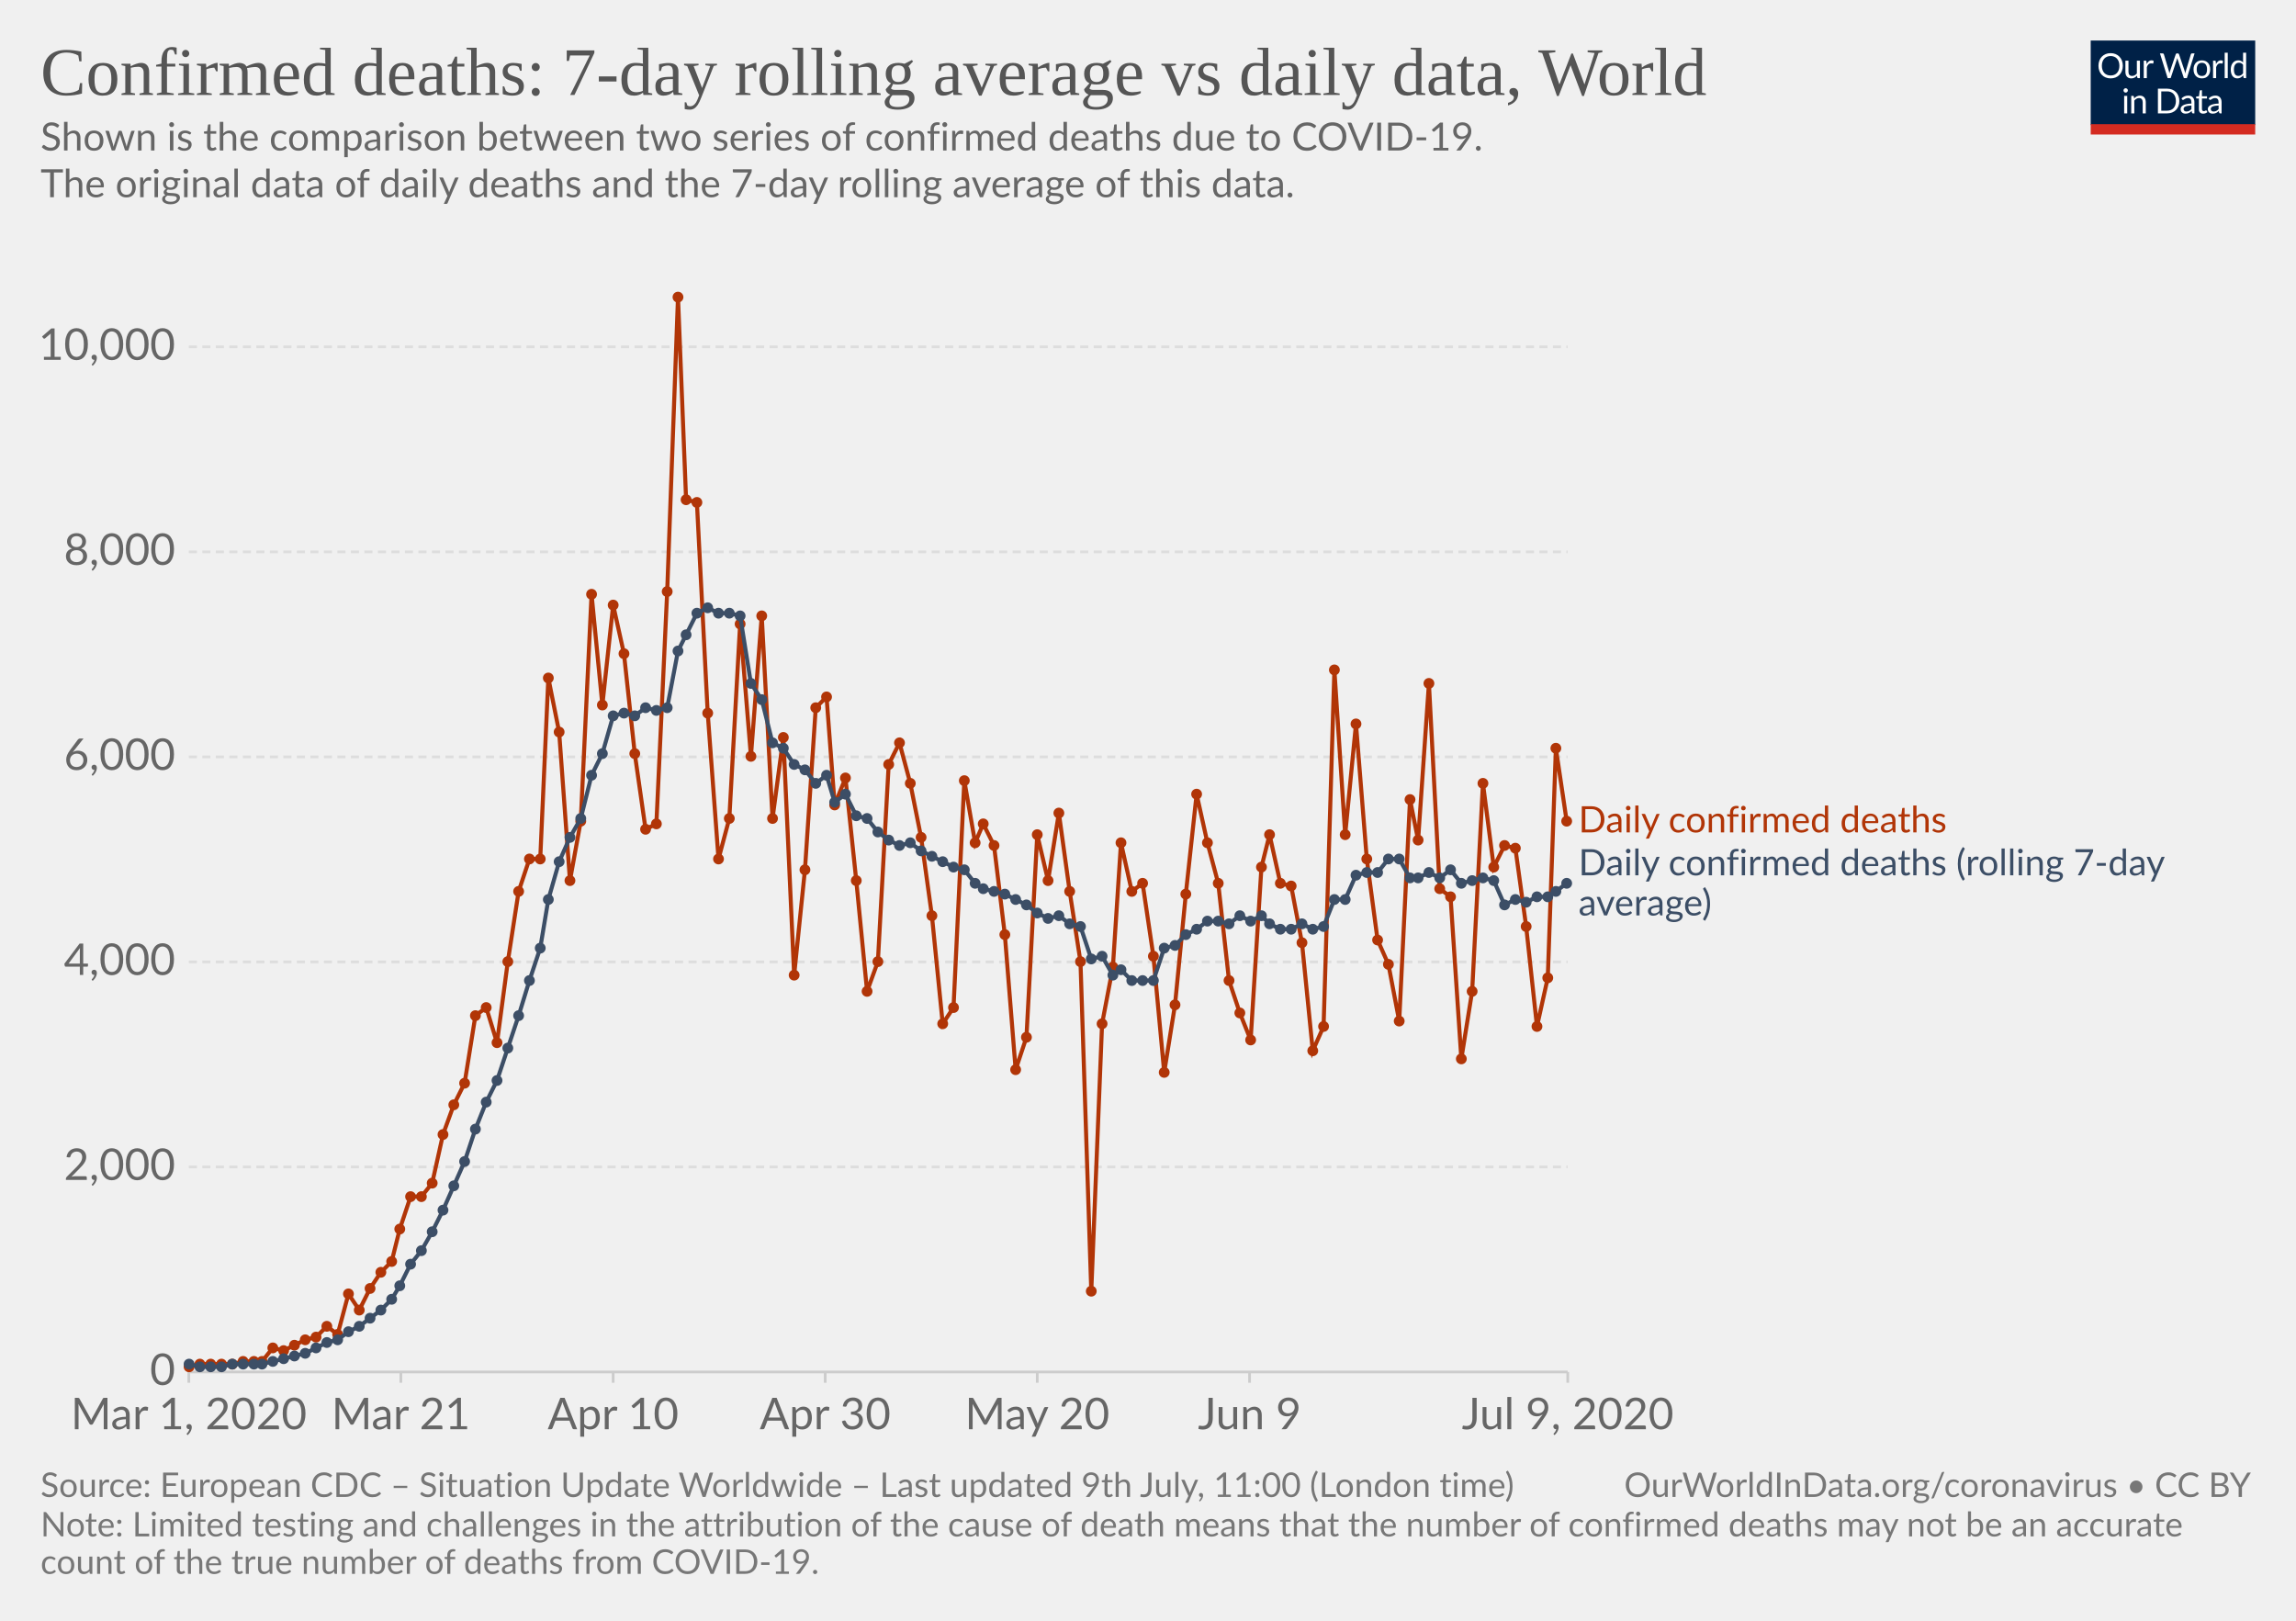
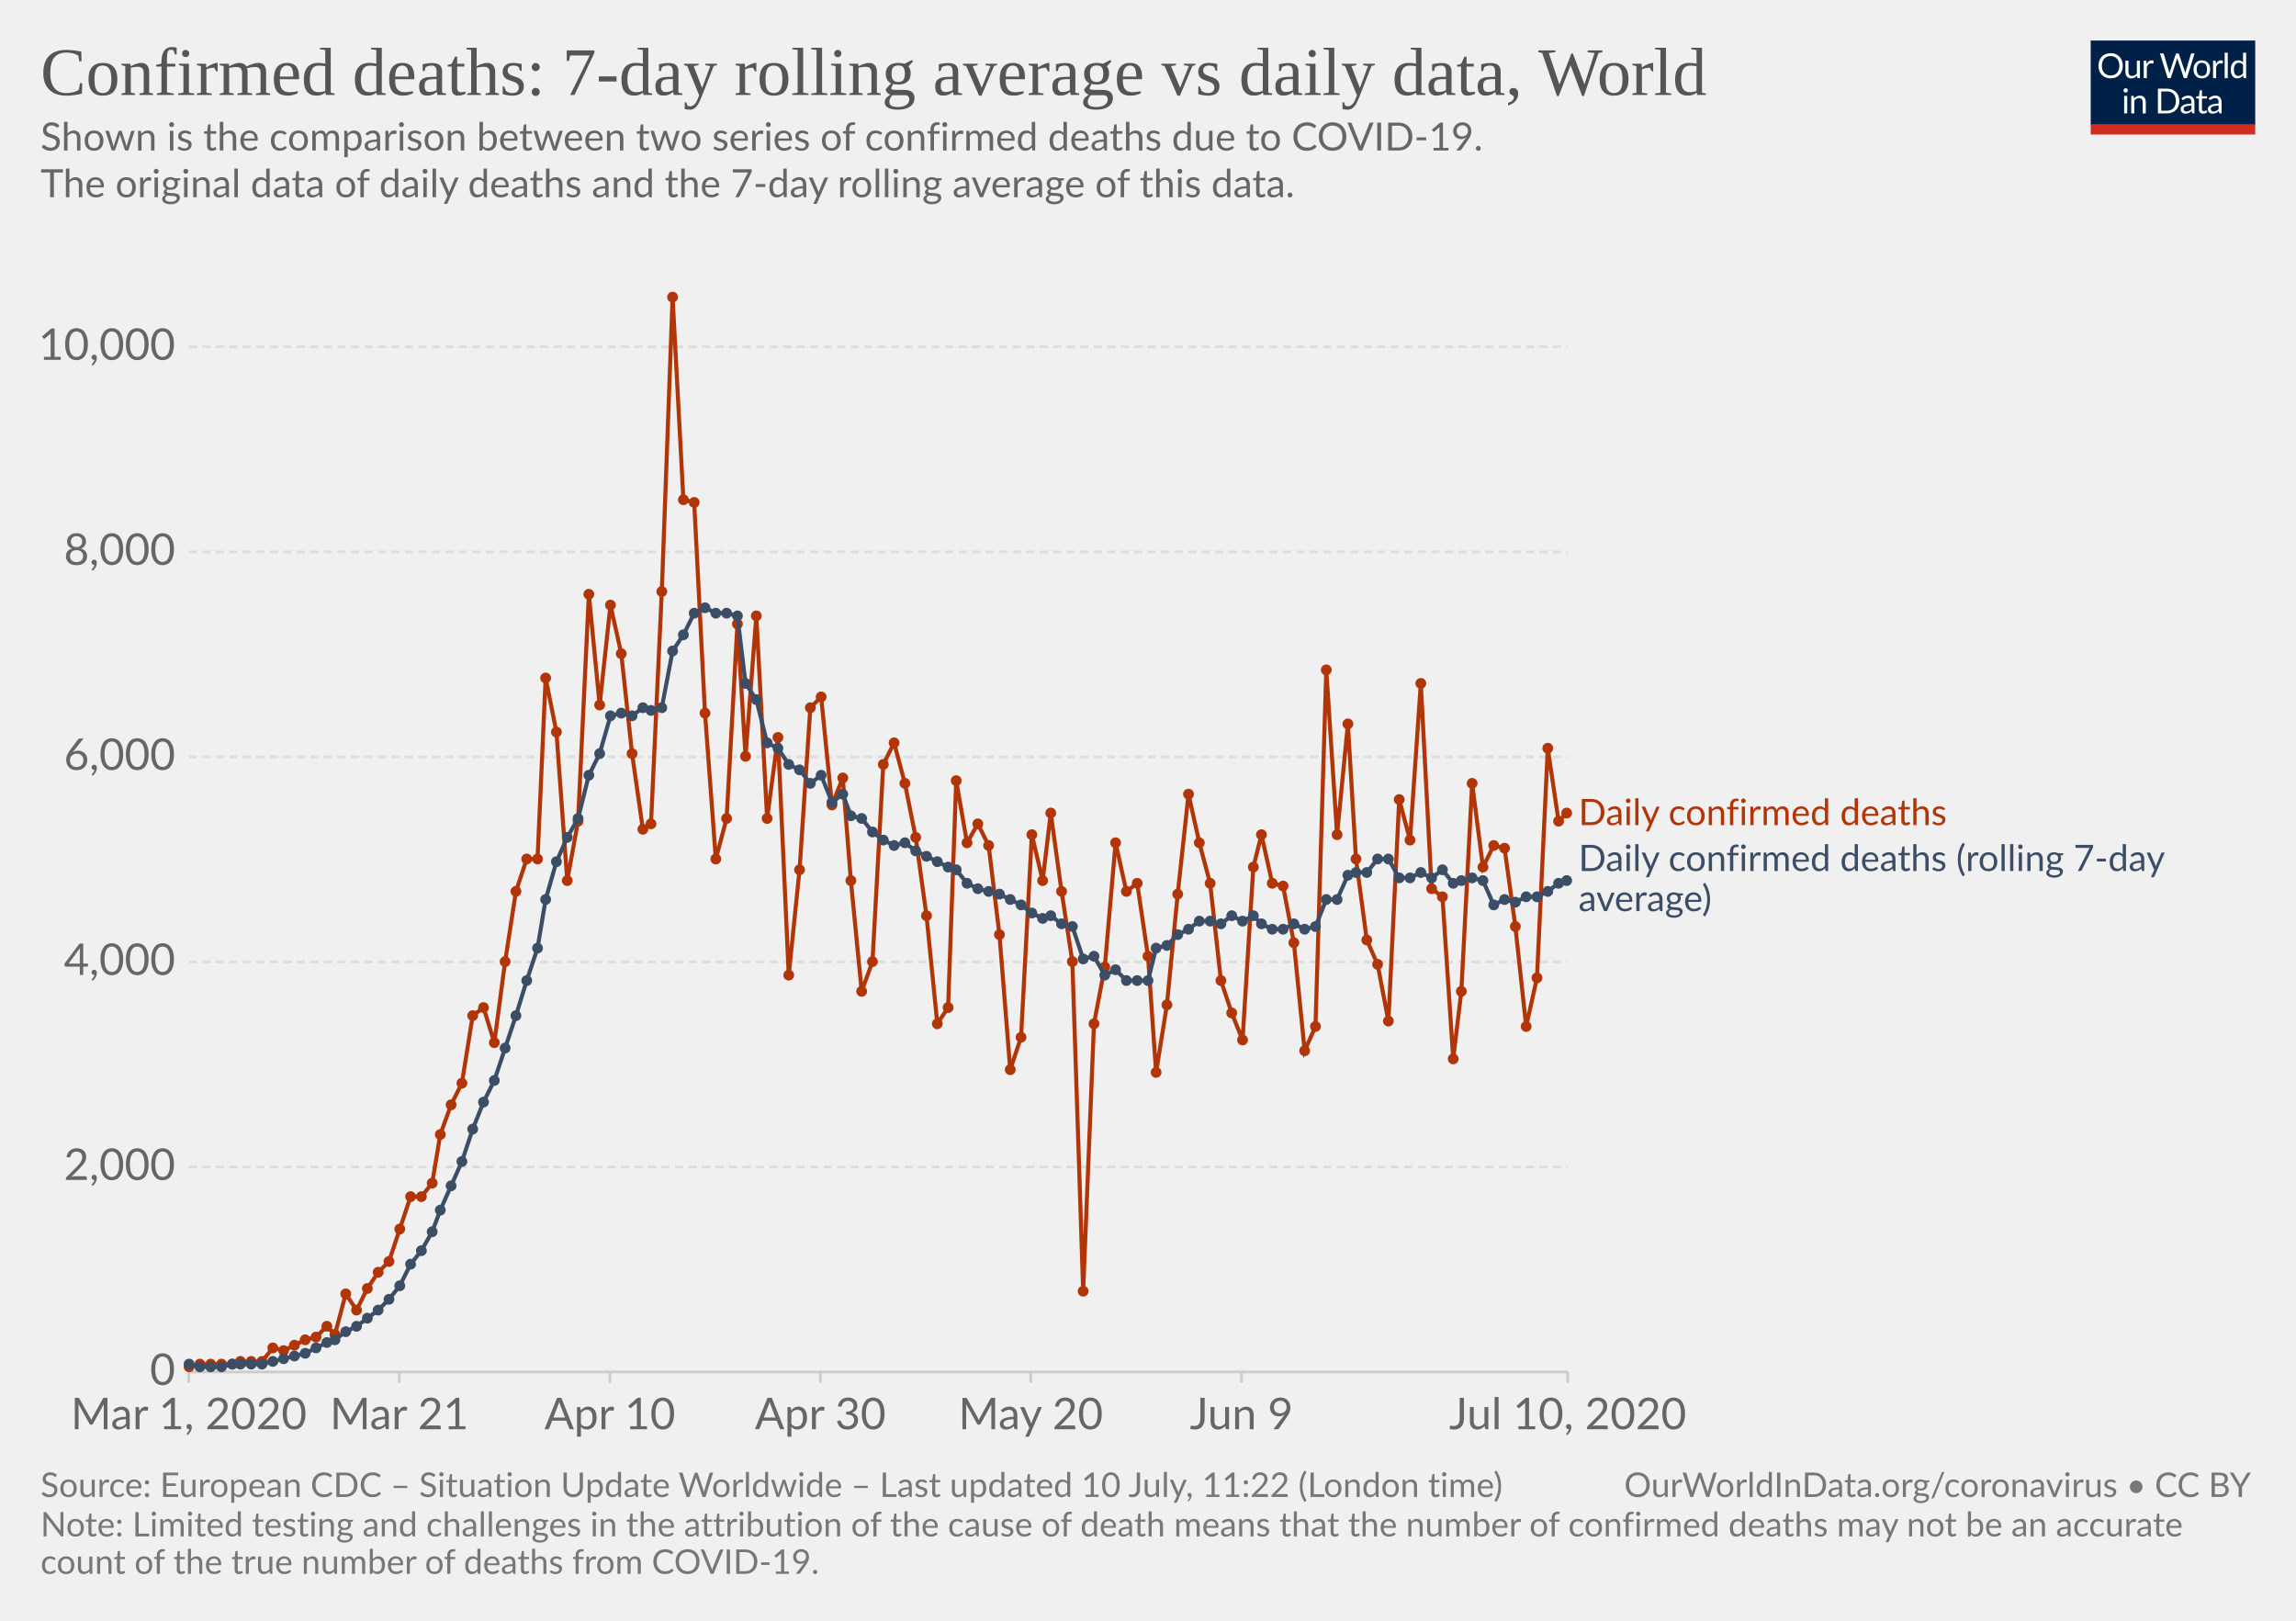
<svg xmlns="http://www.w3.org/2000/svg" version="1.1" style="background-color:#fff;-webkit-font-smoothing:antialiased" width="850" height="600" viewBox="0 0 850 600" font-family="Lato,'Helvetica Neue',Helvetica,Arial,sans-serif" font-size="18" text-rendering="optimizeLegibility">
  <g class="HeaderView">
    <g transform="matrix(.29 0 0 .29 774 15)">
      <svg width="210" height="120" viewBox="0 0 210 120" fill="none">
        <g clip-path="url(#clip0)">
          <path d="M0 0h210v107.89H0V0z" fill="#002147" />
          <path d="M40.98 32.25c0 2.36-.38 4.53-1.12 6.51a14.26 14.26 0 01-8.1 8.4c-1.9.78-4.02 1.17-6.34 1.17a16.6 16.6 0 01-6.33-1.17 14.31 14.31 0 01-8.08-8.4 18.29 18.29 0 01-1.12-6.51c0-2.36.38-4.53 1.12-6.5a14.32 14.32 0 018.07-8.44c1.92-.8 4.03-1.19 6.34-1.19 2.32 0 4.43.4 6.34 1.19 1.92.8 3.56 1.9 4.93 3.34a14.87 14.87 0 013.17 5.1 18.1 18.1 0 011.12 6.5zm-4.38 0c0-1.94-.26-3.68-.8-5.22a10.91 10.91 0 00-2.24-3.89 9.68 9.68 0 00-3.52-2.46 11.95 11.95 0 00-4.62-.86c-1.68 0-3.21.28-4.6.86a9.88 9.88 0 00-3.54 2.46 10.91 10.91 0 00-2.24 3.9c-.53 1.53-.8 3.27-.8 5.2 0 1.94.27 3.68.8 5.22a11.17 11.17 0 002.24 3.9 10.01 10.01 0 003.55 2.44c1.38.56 2.9.83 4.6.83 1.7 0 3.24-.27 4.61-.83a9.8 9.8 0 003.52-2.44 11.17 11.17 0 002.25-3.9c.53-1.54.8-3.28.8-5.21zm26.22-6.54V48H60.5c-.56 0-.9-.27-1.05-.81l-.31-2.4a12.45 12.45 0 01-3.26 2.6c-1.2.64-2.58.96-4.13.96-1.22 0-2.3-.2-3.24-.6a6.52 6.52 0 01-2.33-1.7 7.37 7.37 0 01-1.43-2.67c-.3-1.04-.46-2.2-.46-3.45V25.7h3.91v14.22c0 1.68.38 2.99 1.15 3.91.77.93 1.96 1.39 3.54 1.39 1.16 0 2.24-.27 3.23-.82a10.42 10.42 0 002.8-2.28V25.7h3.91zm8.61 4.47a9.94 9.94 0 012.6-3.56 5.64 5.64 0 013.76-1.3c.47 0 .92.05 1.34.15.44.1.83.27 1.17.49l-.3 2.92c-.09.37-.3.55-.66.55-.2 0-.5-.04-.9-.13a6.21 6.21 0 00-3.24.18c-.54.2-1.03.5-1.47.92-.42.4-.81.9-1.17 1.5-.33.58-.64 1.26-.92 2.02V48H67.7V25.71h2.25c.42 0 .72.08.88.25.16.16.27.44.33.83l.26 3.39zm61.16-13.7L122.75 48h-3.82l-7.99-24.05a21.95 21.95 0 01-.42-1.58 38.36 38.36 0 01-.44 1.58L102.05 48h-3.83L88.4 16.47h3.54c.38 0 .7.1.95.29.26.2.43.43.5.73l6.52 21.9c.1.4.2.83.28 1.28.1.46.2.94.29 1.46l.3-1.46c.12-.47.25-.9.38-1.27l7.41-21.91c.1-.25.26-.48.51-.69.27-.22.58-.33.95-.33h1.23c.38 0 .69.1.92.29.24.2.41.43.53.73l7.4 21.9a28.4 28.4 0 01.68 2.62 29.52 29.52 0 01.52-2.61l6.54-21.91c.07-.27.23-.5.48-.7.27-.21.58-.32.95-.32h3.32zm9.35 8.88c1.63 0 3.1.27 4.4.82a9.43 9.43 0 015.46 5.94c.5 1.4.74 2.98.74 4.73 0 1.76-.25 3.34-.74 4.75a9.43 9.43 0 01-5.46 5.92c-1.3.52-2.77.79-4.4.79-1.64 0-3.12-.27-4.44-.8a9.42 9.42 0 01-3.35-2.3c-.92-1-1.63-2.2-2.13-3.61-.49-1.41-.73-3-.73-4.75s.24-3.33.73-4.73c.5-1.43 1.2-2.64 2.13-3.63a9.4 9.4 0 013.35-2.31c1.32-.55 2.8-.82 4.44-.82zm0 19.89c2.2 0 3.84-.73 4.93-2.2 1.08-1.48 1.63-3.54 1.63-6.18 0-2.66-.55-4.72-1.63-6.2-1.09-1.49-2.73-2.23-4.93-2.23-1.12 0-2.09.2-2.93.57a5.7 5.7 0 00-2.06 1.65 7.5 7.5 0 00-1.24 2.67c-.26 1.04-.4 2.22-.4 3.54 0 2.64.55 4.7 1.64 6.18 1.1 1.47 2.76 2.2 4.99 2.2zm17.97-15.07a9.94 9.94 0 012.6-3.56 5.64 5.64 0 013.76-1.3c.47 0 .91.05 1.34.15.44.1.83.27 1.16.49l-.28 2.92c-.09.37-.31.55-.66.55-.2 0-.5-.04-.9-.13a6.2 6.2 0 00-3.24.18c-.54.2-1.03.5-1.47.92-.43.4-.82.9-1.17 1.5a13.1 13.1 0 00-.92 2.02V48h-3.94V25.71h2.24c.43 0 .72.08.88.25.17.16.28.44.33.83l.27 3.39zm15.04-14.59V48h-3.92V15.6h3.92zm19.55 15.43a6.22 6.22 0 00-2.38-2.05 6.7 6.7 0 00-2.86-.6c-2.07 0-3.66.75-4.77 2.23-1.12 1.48-1.68 3.6-1.68 6.33 0 1.46.13 2.7.38 3.74a7.29 7.29 0 001.1 2.56 4.35 4.35 0 001.78 1.45c.7.3 1.5.46 2.4.46 1.29 0 2.41-.3 3.36-.88a9.6 9.6 0 002.67-2.49V31.02zm3.91-15.43V48h-2.33c-.56 0-.9-.27-1.06-.81l-.35-2.71a12.13 12.13 0 01-3.25 2.77 8.28 8.28 0 01-4.23 1.06 7.31 7.31 0 01-6.14-2.9c-.73-.96-1.3-2.15-1.69-3.57a18.35 18.35 0 01.07-9.48 11.29 11.29 0 011.89-3.7 8.7 8.7 0 017.06-3.34 7.96 7.96 0 016.12 2.62V15.59h3.91zM46.61 70.71V93H42.7V70.71h3.91zm.84-7c0 .39-.08.75-.24 1.09a2.81 2.81 0 01-1.52 1.47 2.67 2.67 0 01-2.16 0 2.9 2.9 0 01-1.45-1.47 2.67 2.67 0 010-2.16c.15-.35.35-.65.6-.9.25-.27.53-.47.85-.62a2.67 2.67 0 012.16 0c.35.15.65.35.9.62.27.25.47.55.62.9.16.34.24.7.24 1.08zm7.97 10.24c.49-.54 1-1.04 1.54-1.48a9.85 9.85 0 013.66-1.84 8.96 8.96 0 015.43.35c.94.4 1.72.97 2.33 1.71a7.36 7.36 0 011.43 2.67c.32 1.04.49 2.19.49 3.45V93h-3.94V78.81c0-1.69-.4-3-1.17-3.92-.76-.93-1.93-1.4-3.5-1.4a6.6 6.6 0 00-3.25.83c-1 .56-1.92 1.31-2.77 2.27V93h-3.94V70.71h2.35c.56 0 .9.28 1.04.82l.3 2.42zm57.7 3.3c0 2.36-.37 4.5-1.11 6.44a14.3 14.3 0 01-3.17 4.98 14.1 14.1 0 01-4.93 3.2c-1.9.76-4.02 1.13-6.33 1.13H85.8V61.47h11.77c2.31 0 4.42.39 6.33 1.15a13.8 13.8 0 018.1 8.18 17.75 17.75 0 011.12 6.45zm-4.37 0c0-1.94-.26-3.67-.8-5.2a10.94 10.94 0 00-2.23-3.87 9.57 9.57 0 00-3.53-2.42 12.23 12.23 0 00-4.61-.83h-7.5v24.62h7.5c1.7 0 3.24-.28 4.61-.84a9.7 9.7 0 003.53-2.4 10.94 10.94 0 002.24-3.87c.53-1.53.8-3.26.8-5.2zm19.8 5.72c-1.8.06-3.34.2-4.62.44-1.26.22-2.3.51-3.1.88-.8.36-1.37.8-1.74 1.3-.35.5-.53 1.05-.53 1.67 0 .58.1 1.1.3 1.52a3 3 0 00.76 1.05c.34.27.73.46 1.17.6.45.11.94.17 1.45.17a7.28 7.28 0 003.5-.81 11.95 11.95 0 002.82-2.2v-4.62zm-12.65-9.11a12.73 12.73 0 013.98-2.66c1.43-.59 3-.88 4.73-.88 1.25 0 2.36.2 3.33.61a6.81 6.81 0 013.94 4.38c.33 1.04.5 2.19.5 3.43V93h-1.74a1.8 1.8 0 01-.88-.18c-.2-.13-.36-.38-.48-.74l-.44-2.12c-.59.55-1.16 1.03-1.72 1.46a9.48 9.48 0 01-3.74 1.7c-.69.15-1.46.23-2.3.23-.87 0-1.69-.12-2.45-.35a5.34 5.34 0 01-3.34-2.93 6.64 6.64 0 01-.49-2.64c0-.88.25-1.72.73-2.53a6.33 6.33 0 012.35-2.17c1.09-.63 2.5-1.15 4.25-1.54 1.75-.41 3.89-.65 6.42-.7v-1.75c0-1.73-.37-3.03-1.12-3.91-.75-.9-1.84-1.34-3.28-1.34-.97 0-1.78.12-2.44.37-.64.23-1.2.5-1.7.81l-1.23.82c-.33.23-.67.35-1 .35-.27 0-.5-.07-.69-.2a2.1 2.1 0 01-.48-.53l-.7-1.25zm27.67 19.5c-1.76 0-3.12-.5-4.07-1.48-.94-.98-1.41-2.4-1.41-4.25V74h-2.68a.9.9 0 01-.6-.2c-.16-.14-.24-.36-.24-.66v-1.56l3.65-.46.9-6.89a.9.9 0 01.29-.52.88.88 0 01.62-.22H142v7.67h6.44V74H142v13.38c0 .94.22 1.63.68 2.09.45.45 1.04.68 1.76.68a3.21 3.21 0 001.85-.53l.55-.35c.16-.12.3-.18.41-.18.2 0 .4.13.55.38l1.15 1.87a7.45 7.45 0 01-2.44 1.5c-.96.35-1.94.52-2.95.52zm19.68-10.4c-1.8.07-3.34.21-4.62.45-1.26.22-2.3.51-3.1.88-.8.36-1.37.8-1.74 1.3-.35.5-.53 1.05-.53 1.67 0 .58.1 1.1.3 1.52.18.42.44.77.76 1.05.34.27.73.46 1.17.6.45.11.94.17 1.45.17a7.3 7.3 0 003.5-.81 12.04 12.04 0 002.82-2.2v-4.62zm-12.65-9.1a12.72 12.72 0 013.99-2.66c1.42-.59 3-.88 4.72-.88 1.25 0 2.36.2 3.33.61a6.81 6.81 0 013.94 4.38c.33 1.04.5 2.19.5 3.43V93h-1.74a1.8 1.8 0 01-.88-.18c-.2-.13-.36-.38-.48-.74l-.44-2.12c-.59.55-1.16 1.03-1.72 1.46a9.48 9.48 0 01-3.74 1.7c-.69.15-1.46.23-2.3.23-.87 0-1.69-.12-2.45-.35a5.33 5.33 0 01-3.34-2.93 6.62 6.62 0 01-.49-2.64c0-.88.25-1.72.73-2.53a6.33 6.33 0 012.35-2.17c1.09-.63 2.5-1.15 4.25-1.54a31.2 31.2 0 016.42-.7v-1.75c0-1.73-.37-3.03-1.12-3.91-.75-.9-1.84-1.34-3.28-1.34-.97 0-1.78.12-2.44.37-.64.23-1.2.5-1.7.81-.46.3-.87.57-1.22.82-.34.23-.68.35-1.02.35-.26 0-.49-.07-.68-.2a1.88 1.88 0 01-.48-.53l-.7-1.25z" fill="#fff" />
          <path fill="#D42B21" d="M0 106.79h210V120H0z" />
        </g>
        <defs>
          <clipPath id="clip0">
            <path fill="#fff" d="M0 0h210v120H0z" />
          </clipPath>
        </defs>
      </svg>
    </g>
    <a href="https://ourworldindata.org/grapher/daily-confirmed-deaths-comparison-with-rolling-average" target="_blank" font-family="&quot;Playfair Display&quot;,Georgia,&quot;Times New Roman&quot;,serif">
      <text font-size="25.2" x="15" y="35.2" fill="#555">
        <tspan x="15" y="35.16">Confirmed deaths: 7-day rolling average vs daily data, World</tspan>
      </text>
    </a>
    <text font-size="14.4" x="15" y="55.7" fill="#666">
      <tspan x="15" y="55.72">Shown is the comparison between two series of confirmed deaths due to COVID-19.</tspan>
      <tspan x="15" y="73"> The original data of daily deaths and the 7-day rolling average of this data.</tspan>
      <tspan x="15" y="90.28" />
    </text>
  </g>
  <g class="LineChart">
    <defs>
      <clipPath id="a">
        <path d="M59.9 0h830v838.6h-830z" />
      </clipPath>
    </defs>
    <g class="AxisBoxView">
      <g class="HorizontalAxis">
-         <path stroke="#ccc" d="M69.9 507.9v4M148.4 507.9v4M227 507.9v4M305.5 507.9v4M384 507.9v4M462.6 507.9v4M580.4 507.9v4" />
+         <path stroke="#ccc" d="M69.9 507.9v4M147.8 507.9v4M225.8 507.9v4M303.7 507.9v4M381.6 507.9v4M459.6 507.9v4M580.4 507.9v4" />
        <text x="69.9" y="529.1" fill="#666" text-anchor="middle" font-size="16.2">Mar 1, 2020</text>
-         <text x="148.4" y="529.1" fill="#666" text-anchor="middle" font-size="16.2">Mar 21</text>
-         <text x="227" y="529.1" fill="#666" text-anchor="middle" font-size="16.2">Apr 10</text>
-         <text x="305.5" y="529.1" fill="#666" text-anchor="middle" font-size="16.2">Apr 30</text>
-         <text x="384" y="529.1" fill="#666" text-anchor="middle" font-size="16.2">May 20</text>
-         <text x="462.6" y="529.1" fill="#666" text-anchor="middle" font-size="16.2">Jun 9</text>
-         <text x="580.4" y="529.1" fill="#666" text-anchor="middle" font-size="16.2">Jul 9, 2020</text>
+         <text x="147.8" y="529.1" fill="#666" text-anchor="middle" font-size="16.2">Mar 21</text>
+         <text x="225.8" y="529.1" fill="#666" text-anchor="middle" font-size="16.2">Apr 10</text>
+         <text x="303.7" y="529.1" fill="#666" text-anchor="middle" font-size="16.2">Apr 30</text>
+         <text x="381.6" y="529.1" fill="#666" text-anchor="middle" font-size="16.2">May 20</text>
+         <text x="459.6" y="529.1" fill="#666" text-anchor="middle" font-size="16.2">Jun 9</text>
+         <text x="580.4" y="529.1" fill="#666" text-anchor="middle" font-size="16.2">Jul 10, 2020</text>
      </g>
      <g class="VerticalAxis" fill="#666" dominant-baseline="middle" text-anchor="end" font-size="16.2">
        <text x="64.9" y="507.9">0</text>
        <text x="64.9" y="432">2,000</text>
        <text x="64.9" y="356.1">4,000</text>
        <text x="64.9" y="280.2">6,000</text>
        <text x="64.9" y="204.3">8,000</text>
        <text x="64.9" y="128.4">10,000</text>
      </g>
      <g class="AxisGridLines horizontalLines">
        <path stroke="#ccc" d="M69.9 507.9h510.46" />
        <path stroke="#ddd" stroke-dasharray="3,2" d="M69.9 432h510.46M69.9 356.1h510.46M69.9 280.2h510.46M69.9 204.3h510.46M69.9 128.4h510.46" />
      </g>
    </g>
    <g clip-path="url(#a)">
      <g class="HeightedLegend" cursor="default">
        <g class="legendMark">
-           <text font-size="13.5" x="584.4" y="308.2" fill="#B13507">
-             <tspan x="584.36" y="308.15">Daily confirmed deaths</tspan>
+           <text font-size="13.5" x="584.4" y="305.4" fill="#B13507">
+             <tspan x="584.36" y="305.45">Daily confirmed deaths</tspan>
          </text>
        </g>
        <g class="legendMark">
-           <text font-size="13.5" x="584.4" y="324.1" fill="#3C4E66">
-             <tspan x="584.36" y="324.05">Daily confirmed deaths (rolling 7-day</tspan>
-             <tspan x="584.36" y="338.9">average)</tspan>
+           <text font-size="13.5" x="584.4" y="322.4" fill="#3C4E66">
+             <tspan x="584.36" y="322.45">Daily confirmed deaths (rolling 7-day</tspan>
+             <tspan x="584.36" y="337.3">average)</tspan>
          </text>
        </g>
      </g>
      <g class="Lines">
        <g class="key-World_0">
-           <path stroke="#B13507" stroke-linecap="round" d="M70 506l4-1h12l4-1h7l4-5 4 1 4-2 4-2 4-1 4-4 4 3 4-15 4 6 4-8 4-6 4-4 3-12 4-12h4l4-5 4-18 4-11 4-8 4-25 4-3 4 13 4-30 4-26 4-12h4l3-67 4 20 4 55 4-22 4-84 4 41 4-37 4 18 4 37 4 28 4-2 4-86 4-109 3 75 4 1 4 78 4 54 4-15 4-72 4 49 4-52 4 75 4-30 4 88 4-39 4-60 4-4 3 40 4-10 4 38 4 41 4-11 4-73 4-8 4 15 4 20 4 29 4 40 4-6 4-84 4 23 3-7 4 8 4 33 4 50 4-12 4-75 4 17 4-25 4 29 4 26 4 122 4-99 4-21 3-46 4 18 4-3 4 27 4 43 4-25 4-41 4-37 4 18 4 15 4 36 4 12 4 10 4-64 3-12 4 18 4 1 4 21 4 40 4-9 4-132 4 61 4-41 4 50 4 30 4 9 4 21 4-82 3 15 4-58 4 76 4 3 4 60 4-25 4-77 4 31 4-8 4 1 4 29 4 37 4-18 3-85 4 27" fill="none" stroke-width="1.5" />
+           <path stroke="#B13507" stroke-linecap="round" d="M70 506l4-1h12l3-1h8l4-5 4 1 4-2 4-2 4-1 4-4 3 3 4-15 4 6 4-8 4-6 4-4 4-12 4-12h4l4-5 3-18 4-11 4-8 4-25 4-3 4 13 4-30 4-26 4-12h4l3-67 4 20 4 55 4-22 4-84 4 41 4-37 4 18 4 37 4 28 3-2 4-86 4-109 4 75 4 1 4 78 4 54 4-15 4-72 3 49 4-52 4 75 4-30 4 88 4-39 4-60 4-4 4 40 4-10 3 38 4 41 4-11 4-73 4-8 4 15 4 20 4 29 4 40 4-6 3-84 4 23 4-7 4 8 4 33 4 50 4-12 4-75 4 17 3-25 4 29 4 26 4 122 4-99 4-21 4-46 4 18 4-3 4 27 3 43 4-25 4-41 4-37 4 18 4 15 4 36 4 12 4 10 4-64 3-12 4 18 4 1 4 21 4 40 4-9 4-132 4 61 4-41 3 50 4 30 4 9 4 21 4-82 4 15 4-58 4 76 4 3 4 60 3-25 4-77 4 31 4-8 4 1 4 29 4 37 4-18 4-85 4 27 3-3" fill="none" stroke-width="1.5" />
          <g fill="#B13507">
            <circle cx="70" cy="506" r="2" />
            <circle cx="74" cy="505" r="2" />
            <circle cx="78" cy="505" r="2" />
            <circle cx="82" cy="505" r="2" />
            <circle cx="86" cy="505" r="2" />
-             <circle cx="90" cy="504" r="2" />
-             <circle cx="94" cy="504" r="2" />
+             <circle cx="89" cy="504" r="2" />
+             <circle cx="93" cy="504" r="2" />
            <circle cx="97" cy="504" r="2" />
            <circle cx="101" cy="499" r="2" />
            <circle cx="105" cy="500" r="2" />
            <circle cx="109" cy="498" r="2" />
            <circle cx="113" cy="496" r="2" />
            <circle cx="117" cy="495" r="2" />
            <circle cx="121" cy="491" r="2" />
-             <circle cx="125" cy="494" r="2" />
-             <circle cx="129" cy="479" r="2" />
-             <circle cx="133" cy="485" r="2" />
-             <circle cx="137" cy="477" r="2" />
-             <circle cx="141" cy="471" r="2" />
-             <circle cx="145" cy="467" r="2" />
+             <circle cx="124" cy="494" r="2" />
+             <circle cx="128" cy="479" r="2" />
+             <circle cx="132" cy="485" r="2" />
+             <circle cx="136" cy="477" r="2" />
+             <circle cx="140" cy="471" r="2" />
+             <circle cx="144" cy="467" r="2" />
            <circle cx="148" cy="455" r="2" />
            <circle cx="152" cy="443" r="2" />
            <circle cx="156" cy="443" r="2" />
            <circle cx="160" cy="438" r="2" />
-             <circle cx="164" cy="420" r="2" />
-             <circle cx="168" cy="409" r="2" />
-             <circle cx="172" cy="401" r="2" />
-             <circle cx="176" cy="376" r="2" />
-             <circle cx="180" cy="373" r="2" />
-             <circle cx="184" cy="386" r="2" />
-             <circle cx="188" cy="356" r="2" />
-             <circle cx="192" cy="330" r="2" />
-             <circle cx="196" cy="318" r="2" />
-             <circle cx="200" cy="318" r="2" />
-             <circle cx="203" cy="251" r="2" />
-             <circle cx="207" cy="271" r="2" />
-             <circle cx="211" cy="326" r="2" />
-             <circle cx="215" cy="304" r="2" />
-             <circle cx="219" cy="220" r="2" />
-             <circle cx="223" cy="261" r="2" />
-             <circle cx="227" cy="224" r="2" />
-             <circle cx="231" cy="242" r="2" />
-             <circle cx="235" cy="279" r="2" />
-             <circle cx="239" cy="307" r="2" />
-             <circle cx="243" cy="305" r="2" />
-             <circle cx="247" cy="219" r="2" />
-             <circle cx="251" cy="110" r="2" />
-             <circle cx="254" cy="185" r="2" />
-             <circle cx="258" cy="186" r="2" />
-             <circle cx="262" cy="264" r="2" />
-             <circle cx="266" cy="318" r="2" />
-             <circle cx="270" cy="303" r="2" />
-             <circle cx="274" cy="231" r="2" />
-             <circle cx="278" cy="280" r="2" />
-             <circle cx="282" cy="228" r="2" />
-             <circle cx="286" cy="303" r="2" />
-             <circle cx="290" cy="273" r="2" />
-             <circle cx="294" cy="361" r="2" />
-             <circle cx="298" cy="322" r="2" />
-             <circle cx="302" cy="262" r="2" />
-             <circle cx="306" cy="258" r="2" />
-             <circle cx="309" cy="298" r="2" />
-             <circle cx="313" cy="288" r="2" />
-             <circle cx="317" cy="326" r="2" />
-             <circle cx="321" cy="367" r="2" />
-             <circle cx="325" cy="356" r="2" />
-             <circle cx="329" cy="283" r="2" />
-             <circle cx="333" cy="275" r="2" />
-             <circle cx="337" cy="290" r="2" />
-             <circle cx="341" cy="310" r="2" />
-             <circle cx="345" cy="339" r="2" />
-             <circle cx="349" cy="379" r="2" />
-             <circle cx="353" cy="373" r="2" />
-             <circle cx="357" cy="289" r="2" />
-             <circle cx="361" cy="312" r="2" />
-             <circle cx="364" cy="305" r="2" />
-             <circle cx="368" cy="313" r="2" />
-             <circle cx="372" cy="346" r="2" />
-             <circle cx="376" cy="396" r="2" />
-             <circle cx="380" cy="384" r="2" />
-             <circle cx="384" cy="309" r="2" />
-             <circle cx="388" cy="326" r="2" />
-             <circle cx="392" cy="301" r="2" />
-             <circle cx="396" cy="330" r="2" />
-             <circle cx="400" cy="356" r="2" />
-             <circle cx="404" cy="478" r="2" />
-             <circle cx="408" cy="379" r="2" />
-             <circle cx="412" cy="358" r="2" />
-             <circle cx="415" cy="312" r="2" />
-             <circle cx="419" cy="330" r="2" />
-             <circle cx="423" cy="327" r="2" />
-             <circle cx="427" cy="354" r="2" />
-             <circle cx="431" cy="397" r="2" />
-             <circle cx="435" cy="372" r="2" />
-             <circle cx="439" cy="331" r="2" />
-             <circle cx="443" cy="294" r="2" />
-             <circle cx="447" cy="312" r="2" />
-             <circle cx="451" cy="327" r="2" />
-             <circle cx="455" cy="363" r="2" />
-             <circle cx="459" cy="375" r="2" />
-             <circle cx="463" cy="385" r="2" />
-             <circle cx="467" cy="321" r="2" />
-             <circle cx="470" cy="309" r="2" />
-             <circle cx="474" cy="327" r="2" />
-             <circle cx="478" cy="328" r="2" />
-             <circle cx="482" cy="349" r="2" />
-             <circle cx="486" cy="389" r="2" />
-             <circle cx="490" cy="380" r="2" />
-             <circle cx="494" cy="248" r="2" />
-             <circle cx="498" cy="309" r="2" />
-             <circle cx="502" cy="268" r="2" />
-             <circle cx="506" cy="318" r="2" />
-             <circle cx="510" cy="348" r="2" />
-             <circle cx="514" cy="357" r="2" />
-             <circle cx="518" cy="378" r="2" />
-             <circle cx="522" cy="296" r="2" />
-             <circle cx="525" cy="311" r="2" />
-             <circle cx="529" cy="253" r="2" />
-             <circle cx="533" cy="329" r="2" />
-             <circle cx="537" cy="332" r="2" />
-             <circle cx="541" cy="392" r="2" />
-             <circle cx="545" cy="367" r="2" />
-             <circle cx="549" cy="290" r="2" />
-             <circle cx="553" cy="321" r="2" />
-             <circle cx="557" cy="313" r="2" />
-             <circle cx="561" cy="314" r="2" />
-             <circle cx="565" cy="343" r="2" />
-             <circle cx="569" cy="380" r="2" />
-             <circle cx="573" cy="362" r="2" />
-             <circle cx="576" cy="277" r="2" />
-             <circle cx="580" cy="304" r="2" />
+             <circle cx="163" cy="420" r="2" />
+             <circle cx="167" cy="409" r="2" />
+             <circle cx="171" cy="401" r="2" />
+             <circle cx="175" cy="376" r="2" />
+             <circle cx="179" cy="373" r="2" />
+             <circle cx="183" cy="386" r="2" />
+             <circle cx="187" cy="356" r="2" />
+             <circle cx="191" cy="330" r="2" />
+             <circle cx="195" cy="318" r="2" />
+             <circle cx="199" cy="318" r="2" />
+             <circle cx="202" cy="251" r="2" />
+             <circle cx="206" cy="271" r="2" />
+             <circle cx="210" cy="326" r="2" />
+             <circle cx="214" cy="304" r="2" />
+             <circle cx="218" cy="220" r="2" />
+             <circle cx="222" cy="261" r="2" />
+             <circle cx="226" cy="224" r="2" />
+             <circle cx="230" cy="242" r="2" />
+             <circle cx="234" cy="279" r="2" />
+             <circle cx="238" cy="307" r="2" />
+             <circle cx="241" cy="305" r="2" />
+             <circle cx="245" cy="219" r="2" />
+             <circle cx="249" cy="110" r="2" />
+             <circle cx="253" cy="185" r="2" />
+             <circle cx="257" cy="186" r="2" />
+             <circle cx="261" cy="264" r="2" />
+             <circle cx="265" cy="318" r="2" />
+             <circle cx="269" cy="303" r="2" />
+             <circle cx="273" cy="231" r="2" />
+             <circle cx="276" cy="280" r="2" />
+             <circle cx="280" cy="228" r="2" />
+             <circle cx="284" cy="303" r="2" />
+             <circle cx="288" cy="273" r="2" />
+             <circle cx="292" cy="361" r="2" />
+             <circle cx="296" cy="322" r="2" />
+             <circle cx="300" cy="262" r="2" />
+             <circle cx="304" cy="258" r="2" />
+             <circle cx="308" cy="298" r="2" />
+             <circle cx="312" cy="288" r="2" />
+             <circle cx="315" cy="326" r="2" />
+             <circle cx="319" cy="367" r="2" />
+             <circle cx="323" cy="356" r="2" />
+             <circle cx="327" cy="283" r="2" />
+             <circle cx="331" cy="275" r="2" />
+             <circle cx="335" cy="290" r="2" />
+             <circle cx="339" cy="310" r="2" />
+             <circle cx="343" cy="339" r="2" />
+             <circle cx="347" cy="379" r="2" />
+             <circle cx="351" cy="373" r="2" />
+             <circle cx="354" cy="289" r="2" />
+             <circle cx="358" cy="312" r="2" />
+             <circle cx="362" cy="305" r="2" />
+             <circle cx="366" cy="313" r="2" />
+             <circle cx="370" cy="346" r="2" />
+             <circle cx="374" cy="396" r="2" />
+             <circle cx="378" cy="384" r="2" />
+             <circle cx="382" cy="309" r="2" />
+             <circle cx="386" cy="326" r="2" />
+             <circle cx="389" cy="301" r="2" />
+             <circle cx="393" cy="330" r="2" />
+             <circle cx="397" cy="356" r="2" />
+             <circle cx="401" cy="478" r="2" />
+             <circle cx="405" cy="379" r="2" />
+             <circle cx="409" cy="358" r="2" />
+             <circle cx="413" cy="312" r="2" />
+             <circle cx="417" cy="330" r="2" />
+             <circle cx="421" cy="327" r="2" />
+             <circle cx="425" cy="354" r="2" />
+             <circle cx="428" cy="397" r="2" />
+             <circle cx="432" cy="372" r="2" />
+             <circle cx="436" cy="331" r="2" />
+             <circle cx="440" cy="294" r="2" />
+             <circle cx="444" cy="312" r="2" />
+             <circle cx="448" cy="327" r="2" />
+             <circle cx="452" cy="363" r="2" />
+             <circle cx="456" cy="375" r="2" />
+             <circle cx="460" cy="385" r="2" />
+             <circle cx="464" cy="321" r="2" />
+             <circle cx="467" cy="309" r="2" />
+             <circle cx="471" cy="327" r="2" />
+             <circle cx="475" cy="328" r="2" />
+             <circle cx="479" cy="349" r="2" />
+             <circle cx="483" cy="389" r="2" />
+             <circle cx="487" cy="380" r="2" />
+             <circle cx="491" cy="248" r="2" />
+             <circle cx="495" cy="309" r="2" />
+             <circle cx="499" cy="268" r="2" />
+             <circle cx="502" cy="318" r="2" />
+             <circle cx="506" cy="348" r="2" />
+             <circle cx="510" cy="357" r="2" />
+             <circle cx="514" cy="378" r="2" />
+             <circle cx="518" cy="296" r="2" />
+             <circle cx="522" cy="311" r="2" />
+             <circle cx="526" cy="253" r="2" />
+             <circle cx="530" cy="329" r="2" />
+             <circle cx="534" cy="332" r="2" />
+             <circle cx="538" cy="392" r="2" />
+             <circle cx="541" cy="367" r="2" />
+             <circle cx="545" cy="290" r="2" />
+             <circle cx="549" cy="321" r="2" />
+             <circle cx="553" cy="313" r="2" />
+             <circle cx="557" cy="314" r="2" />
+             <circle cx="561" cy="343" r="2" />
+             <circle cx="565" cy="380" r="2" />
+             <circle cx="569" cy="362" r="2" />
+             <circle cx="573" cy="277" r="2" />
+             <circle cx="577" cy="304" r="2" />
+             <circle cx="580" cy="301" r="2" />
          </g>
        </g>
        <g class="key-World_1">
-           <path stroke="#3C4E66" stroke-linecap="round" d="M70 505l4 1h8l4-1h11l4-1 4-1 4-1 4-1 4-2 4-2 4-1 4-3 4-2 4-3 4-3 4-4 3-5 4-8 4-5 4-7 4-8 4-9 4-9 4-12 4-10 4-8 4-12 4-12 4-13 4-12 3-18 4-14 4-9 4-7 4-16 4-8 4-14 4-1 4 1 4-3 4 1 4-1 4-21 3-6 4-8 4-2 4 2h4l4 1 4 25 4 6 4 16 4 2 4 6 4 2 4 5 4-3 3 10 4-3 4 8 4 1 4 5 4 3 4 2 4-1 4 3 4 2 4 2 4 2 4 1 4 5 3 2 4 1 4 1 4 2 4 2 4 3 4 2 4-1 4 3 4 1 4 12 4-1 4 7 3-2 4 4h8l4-12 4-1 4-4 4-2 4-3h4l4 1 4-3 4 2 4-2 3 3 4 2h4l4-2 4 2 4-1 4-10h4l4-9 4-1h4l4-5h4l4 7h3l4-2 4 2 4-3 4 5 4-1 4-1 4 1 4 9 4-2 4 1 4-2h4l3-2 4-3" fill="none" stroke-width="1.5" />
+           <path stroke="#3C4E66" stroke-linecap="round" d="M70 505l4 1h8l4-1h11l4-1 4-1 4-1 4-1 4-2 4-2 3-1 4-3 4-2 4-3 4-3 4-4 4-5 4-8 4-5 4-7 3-8 4-9 4-9 4-12 4-10 4-8 4-12 4-12 4-13 4-12 3-18 4-14 4-9 4-7 4-16 4-8 4-14 4-1 4 1 4-3 3 1 4-1 4-21 4-6 4-8 4-2 4 2h4l4 1 3 25 4 6 4 16 4 2 4 6 4 2 4 5 4-3 4 10 4-3 3 8 4 1 4 5 4 3 4 2 4-1 4 3 4 2 4 2 4 2 3 1 4 5 4 2 4 1 4 1 4 2 4 2 4 3 4 2 3-1 4 3 4 1 4 12 4-1 4 7 4-2 4 4h8l3-12 4-1 4-4 4-2 4-3h4l4 1 4-3 4 2 4-2 3 3 4 2h4l4-2 4 2 4-1 4-10h4l4-9 3-1h4l4-5h4l4 7h4l4-2 4 2 4-3 4 5 3-1 4-1 4 1 4 9 4-2 4 1 4-2h4l4-2 4-3 3-1" fill="none" stroke-width="1.5" />
          <g fill="#3C4E66">
            <circle cx="70" cy="505" r="2" />
            <circle cx="74" cy="506" r="2" />
            <circle cx="78" cy="506" r="2" />
            <circle cx="82" cy="506" r="2" />
            <circle cx="86" cy="505" r="2" />
-             <circle cx="90" cy="505" r="2" />
-             <circle cx="94" cy="505" r="2" />
+             <circle cx="89" cy="505" r="2" />
+             <circle cx="93" cy="505" r="2" />
            <circle cx="97" cy="505" r="2" />
            <circle cx="101" cy="504" r="2" />
            <circle cx="105" cy="503" r="2" />
            <circle cx="109" cy="502" r="2" />
            <circle cx="113" cy="501" r="2" />
            <circle cx="117" cy="499" r="2" />
            <circle cx="121" cy="497" r="2" />
-             <circle cx="125" cy="496" r="2" />
-             <circle cx="129" cy="493" r="2" />
-             <circle cx="133" cy="491" r="2" />
-             <circle cx="137" cy="488" r="2" />
-             <circle cx="141" cy="485" r="2" />
-             <circle cx="145" cy="481" r="2" />
+             <circle cx="124" cy="496" r="2" />
+             <circle cx="128" cy="493" r="2" />
+             <circle cx="132" cy="491" r="2" />
+             <circle cx="136" cy="488" r="2" />
+             <circle cx="140" cy="485" r="2" />
+             <circle cx="144" cy="481" r="2" />
            <circle cx="148" cy="476" r="2" />
            <circle cx="152" cy="468" r="2" />
            <circle cx="156" cy="463" r="2" />
            <circle cx="160" cy="456" r="2" />
-             <circle cx="164" cy="448" r="2" />
-             <circle cx="168" cy="439" r="2" />
-             <circle cx="172" cy="430" r="2" />
-             <circle cx="176" cy="418" r="2" />
-             <circle cx="180" cy="408" r="2" />
-             <circle cx="184" cy="400" r="2" />
-             <circle cx="188" cy="388" r="2" />
-             <circle cx="192" cy="376" r="2" />
-             <circle cx="196" cy="363" r="2" />
-             <circle cx="200" cy="351" r="2" />
-             <circle cx="203" cy="333" r="2" />
-             <circle cx="207" cy="319" r="2" />
-             <circle cx="211" cy="310" r="2" />
-             <circle cx="215" cy="303" r="2" />
-             <circle cx="219" cy="287" r="2" />
-             <circle cx="223" cy="279" r="2" />
-             <circle cx="227" cy="265" r="2" />
-             <circle cx="231" cy="264" r="2" />
-             <circle cx="235" cy="265" r="2" />
-             <circle cx="239" cy="262" r="2" />
-             <circle cx="243" cy="263" r="2" />
-             <circle cx="247" cy="262" r="2" />
-             <circle cx="251" cy="241" r="2" />
-             <circle cx="254" cy="235" r="2" />
-             <circle cx="258" cy="227" r="2" />
-             <circle cx="262" cy="225" r="2" />
-             <circle cx="266" cy="227" r="2" />
-             <circle cx="270" cy="227" r="2" />
-             <circle cx="274" cy="228" r="2" />
-             <circle cx="278" cy="253" r="2" />
-             <circle cx="282" cy="259" r="2" />
-             <circle cx="286" cy="275" r="2" />
-             <circle cx="290" cy="277" r="2" />
-             <circle cx="294" cy="283" r="2" />
-             <circle cx="298" cy="285" r="2" />
-             <circle cx="302" cy="290" r="2" />
-             <circle cx="306" cy="287" r="2" />
-             <circle cx="309" cy="297" r="2" />
-             <circle cx="313" cy="294" r="2" />
-             <circle cx="317" cy="302" r="2" />
-             <circle cx="321" cy="303" r="2" />
-             <circle cx="325" cy="308" r="2" />
-             <circle cx="329" cy="311" r="2" />
-             <circle cx="333" cy="313" r="2" />
-             <circle cx="337" cy="312" r="2" />
-             <circle cx="341" cy="315" r="2" />
-             <circle cx="345" cy="317" r="2" />
-             <circle cx="349" cy="319" r="2" />
-             <circle cx="353" cy="321" r="2" />
-             <circle cx="357" cy="322" r="2" />
-             <circle cx="361" cy="327" r="2" />
-             <circle cx="364" cy="329" r="2" />
-             <circle cx="368" cy="330" r="2" />
-             <circle cx="372" cy="331" r="2" />
-             <circle cx="376" cy="333" r="2" />
-             <circle cx="380" cy="335" r="2" />
-             <circle cx="384" cy="338" r="2" />
-             <circle cx="388" cy="340" r="2" />
-             <circle cx="392" cy="339" r="2" />
-             <circle cx="396" cy="342" r="2" />
-             <circle cx="400" cy="343" r="2" />
-             <circle cx="404" cy="355" r="2" />
-             <circle cx="408" cy="354" r="2" />
-             <circle cx="412" cy="361" r="2" />
-             <circle cx="415" cy="359" r="2" />
-             <circle cx="419" cy="363" r="2" />
-             <circle cx="423" cy="363" r="2" />
-             <circle cx="427" cy="363" r="2" />
-             <circle cx="431" cy="351" r="2" />
-             <circle cx="435" cy="350" r="2" />
-             <circle cx="439" cy="346" r="2" />
-             <circle cx="443" cy="344" r="2" />
-             <circle cx="447" cy="341" r="2" />
-             <circle cx="451" cy="341" r="2" />
-             <circle cx="455" cy="342" r="2" />
-             <circle cx="459" cy="339" r="2" />
-             <circle cx="463" cy="341" r="2" />
-             <circle cx="467" cy="339" r="2" />
-             <circle cx="470" cy="342" r="2" />
-             <circle cx="474" cy="344" r="2" />
-             <circle cx="478" cy="344" r="2" />
-             <circle cx="482" cy="342" r="2" />
-             <circle cx="486" cy="344" r="2" />
-             <circle cx="490" cy="343" r="2" />
-             <circle cx="494" cy="333" r="2" />
-             <circle cx="498" cy="333" r="2" />
-             <circle cx="502" cy="324" r="2" />
+             <circle cx="163" cy="448" r="2" />
+             <circle cx="167" cy="439" r="2" />
+             <circle cx="171" cy="430" r="2" />
+             <circle cx="175" cy="418" r="2" />
+             <circle cx="179" cy="408" r="2" />
+             <circle cx="183" cy="400" r="2" />
+             <circle cx="187" cy="388" r="2" />
+             <circle cx="191" cy="376" r="2" />
+             <circle cx="195" cy="363" r="2" />
+             <circle cx="199" cy="351" r="2" />
+             <circle cx="202" cy="333" r="2" />
+             <circle cx="206" cy="319" r="2" />
+             <circle cx="210" cy="310" r="2" />
+             <circle cx="214" cy="303" r="2" />
+             <circle cx="218" cy="287" r="2" />
+             <circle cx="222" cy="279" r="2" />
+             <circle cx="226" cy="265" r="2" />
+             <circle cx="230" cy="264" r="2" />
+             <circle cx="234" cy="265" r="2" />
+             <circle cx="238" cy="262" r="2" />
+             <circle cx="241" cy="263" r="2" />
+             <circle cx="245" cy="262" r="2" />
+             <circle cx="249" cy="241" r="2" />
+             <circle cx="253" cy="235" r="2" />
+             <circle cx="257" cy="227" r="2" />
+             <circle cx="261" cy="225" r="2" />
+             <circle cx="265" cy="227" r="2" />
+             <circle cx="269" cy="227" r="2" />
+             <circle cx="273" cy="228" r="2" />
+             <circle cx="276" cy="253" r="2" />
+             <circle cx="280" cy="259" r="2" />
+             <circle cx="284" cy="275" r="2" />
+             <circle cx="288" cy="277" r="2" />
+             <circle cx="292" cy="283" r="2" />
+             <circle cx="296" cy="285" r="2" />
+             <circle cx="300" cy="290" r="2" />
+             <circle cx="304" cy="287" r="2" />
+             <circle cx="308" cy="297" r="2" />
+             <circle cx="312" cy="294" r="2" />
+             <circle cx="315" cy="302" r="2" />
+             <circle cx="319" cy="303" r="2" />
+             <circle cx="323" cy="308" r="2" />
+             <circle cx="327" cy="311" r="2" />
+             <circle cx="331" cy="313" r="2" />
+             <circle cx="335" cy="312" r="2" />
+             <circle cx="339" cy="315" r="2" />
+             <circle cx="343" cy="317" r="2" />
+             <circle cx="347" cy="319" r="2" />
+             <circle cx="351" cy="321" r="2" />
+             <circle cx="354" cy="322" r="2" />
+             <circle cx="358" cy="327" r="2" />
+             <circle cx="362" cy="329" r="2" />
+             <circle cx="366" cy="330" r="2" />
+             <circle cx="370" cy="331" r="2" />
+             <circle cx="374" cy="333" r="2" />
+             <circle cx="378" cy="335" r="2" />
+             <circle cx="382" cy="338" r="2" />
+             <circle cx="386" cy="340" r="2" />
+             <circle cx="389" cy="339" r="2" />
+             <circle cx="393" cy="342" r="2" />
+             <circle cx="397" cy="343" r="2" />
+             <circle cx="401" cy="355" r="2" />
+             <circle cx="405" cy="354" r="2" />
+             <circle cx="409" cy="361" r="2" />
+             <circle cx="413" cy="359" r="2" />
+             <circle cx="417" cy="363" r="2" />
+             <circle cx="421" cy="363" r="2" />
+             <circle cx="425" cy="363" r="2" />
+             <circle cx="428" cy="351" r="2" />
+             <circle cx="432" cy="350" r="2" />
+             <circle cx="436" cy="346" r="2" />
+             <circle cx="440" cy="344" r="2" />
+             <circle cx="444" cy="341" r="2" />
+             <circle cx="448" cy="341" r="2" />
+             <circle cx="452" cy="342" r="2" />
+             <circle cx="456" cy="339" r="2" />
+             <circle cx="460" cy="341" r="2" />
+             <circle cx="464" cy="339" r="2" />
+             <circle cx="467" cy="342" r="2" />
+             <circle cx="471" cy="344" r="2" />
+             <circle cx="475" cy="344" r="2" />
+             <circle cx="479" cy="342" r="2" />
+             <circle cx="483" cy="344" r="2" />
+             <circle cx="487" cy="343" r="2" />
+             <circle cx="491" cy="333" r="2" />
+             <circle cx="495" cy="333" r="2" />
+             <circle cx="499" cy="324" r="2" />
+             <circle cx="502" cy="323" r="2" />
            <circle cx="506" cy="323" r="2" />
-             <circle cx="510" cy="323" r="2" />
+             <circle cx="510" cy="318" r="2" />
            <circle cx="514" cy="318" r="2" />
-             <circle cx="518" cy="318" r="2" />
+             <circle cx="518" cy="325" r="2" />
            <circle cx="522" cy="325" r="2" />
-             <circle cx="525" cy="325" r="2" />
-             <circle cx="529" cy="323" r="2" />
-             <circle cx="533" cy="325" r="2" />
-             <circle cx="537" cy="322" r="2" />
-             <circle cx="541" cy="327" r="2" />
-             <circle cx="545" cy="326" r="2" />
-             <circle cx="549" cy="325" r="2" />
-             <circle cx="553" cy="326" r="2" />
-             <circle cx="557" cy="335" r="2" />
-             <circle cx="561" cy="333" r="2" />
-             <circle cx="565" cy="334" r="2" />
+             <circle cx="526" cy="323" r="2" />
+             <circle cx="530" cy="325" r="2" />
+             <circle cx="534" cy="322" r="2" />
+             <circle cx="538" cy="327" r="2" />
+             <circle cx="541" cy="326" r="2" />
+             <circle cx="545" cy="325" r="2" />
+             <circle cx="549" cy="326" r="2" />
+             <circle cx="553" cy="335" r="2" />
+             <circle cx="557" cy="333" r="2" />
+             <circle cx="561" cy="334" r="2" />
+             <circle cx="565" cy="332" r="2" />
            <circle cx="569" cy="332" r="2" />
-             <circle cx="573" cy="332" r="2" />
-             <circle cx="576" cy="330" r="2" />
-             <circle cx="580" cy="327" r="2" />
+             <circle cx="573" cy="330" r="2" />
+             <circle cx="577" cy="327" r="2" />
+             <circle cx="580" cy="326" r="2" />
          </g>
        </g>
      </g>
    </g>
  </g>
  <g class="SourcesFooter" fill="#777">
    <g class="clickable" fill="#777">
      <text font-size="12.6" x="15" y="554.2">
-         <tspan x="15" y="554.18">Source: European CDC – Situation Update Worldwide – Last updated 9th July, 11:00 (London time)</tspan>
+         <tspan x="15" y="554.18">Source: European CDC – Situation Update Worldwide – Last updated 10 July, 11:22 (London time)</tspan>
      </text>
    </g>
    <text font-size="12.6" x="15" y="568.8">
      <tspan x="15" y="568.78">Note: Limited testing and challenges in the attribution of the cause of death means that the number of confirmed deaths may not be an accurate</tspan>
      <tspan x="15" y="582.64">count of the true number of deaths from COVID-19.</tspan>
    </text>
    <text font-size="12.6" x="601.3" y="554.2">
      <tspan x="601.27" y="554.18">
        <a target="_blank" href="https://ourworldindata.org/coronavirus" fill="#777">OurWorldInData.org/coronavirus</a> • <a class="cclogo" href="http://creativecommons.org/licenses/by/4.0/deed.en_US" target="_blank" fill="#777">CC BY</a>
      </tspan>
    </text>
  </g>
</svg>
